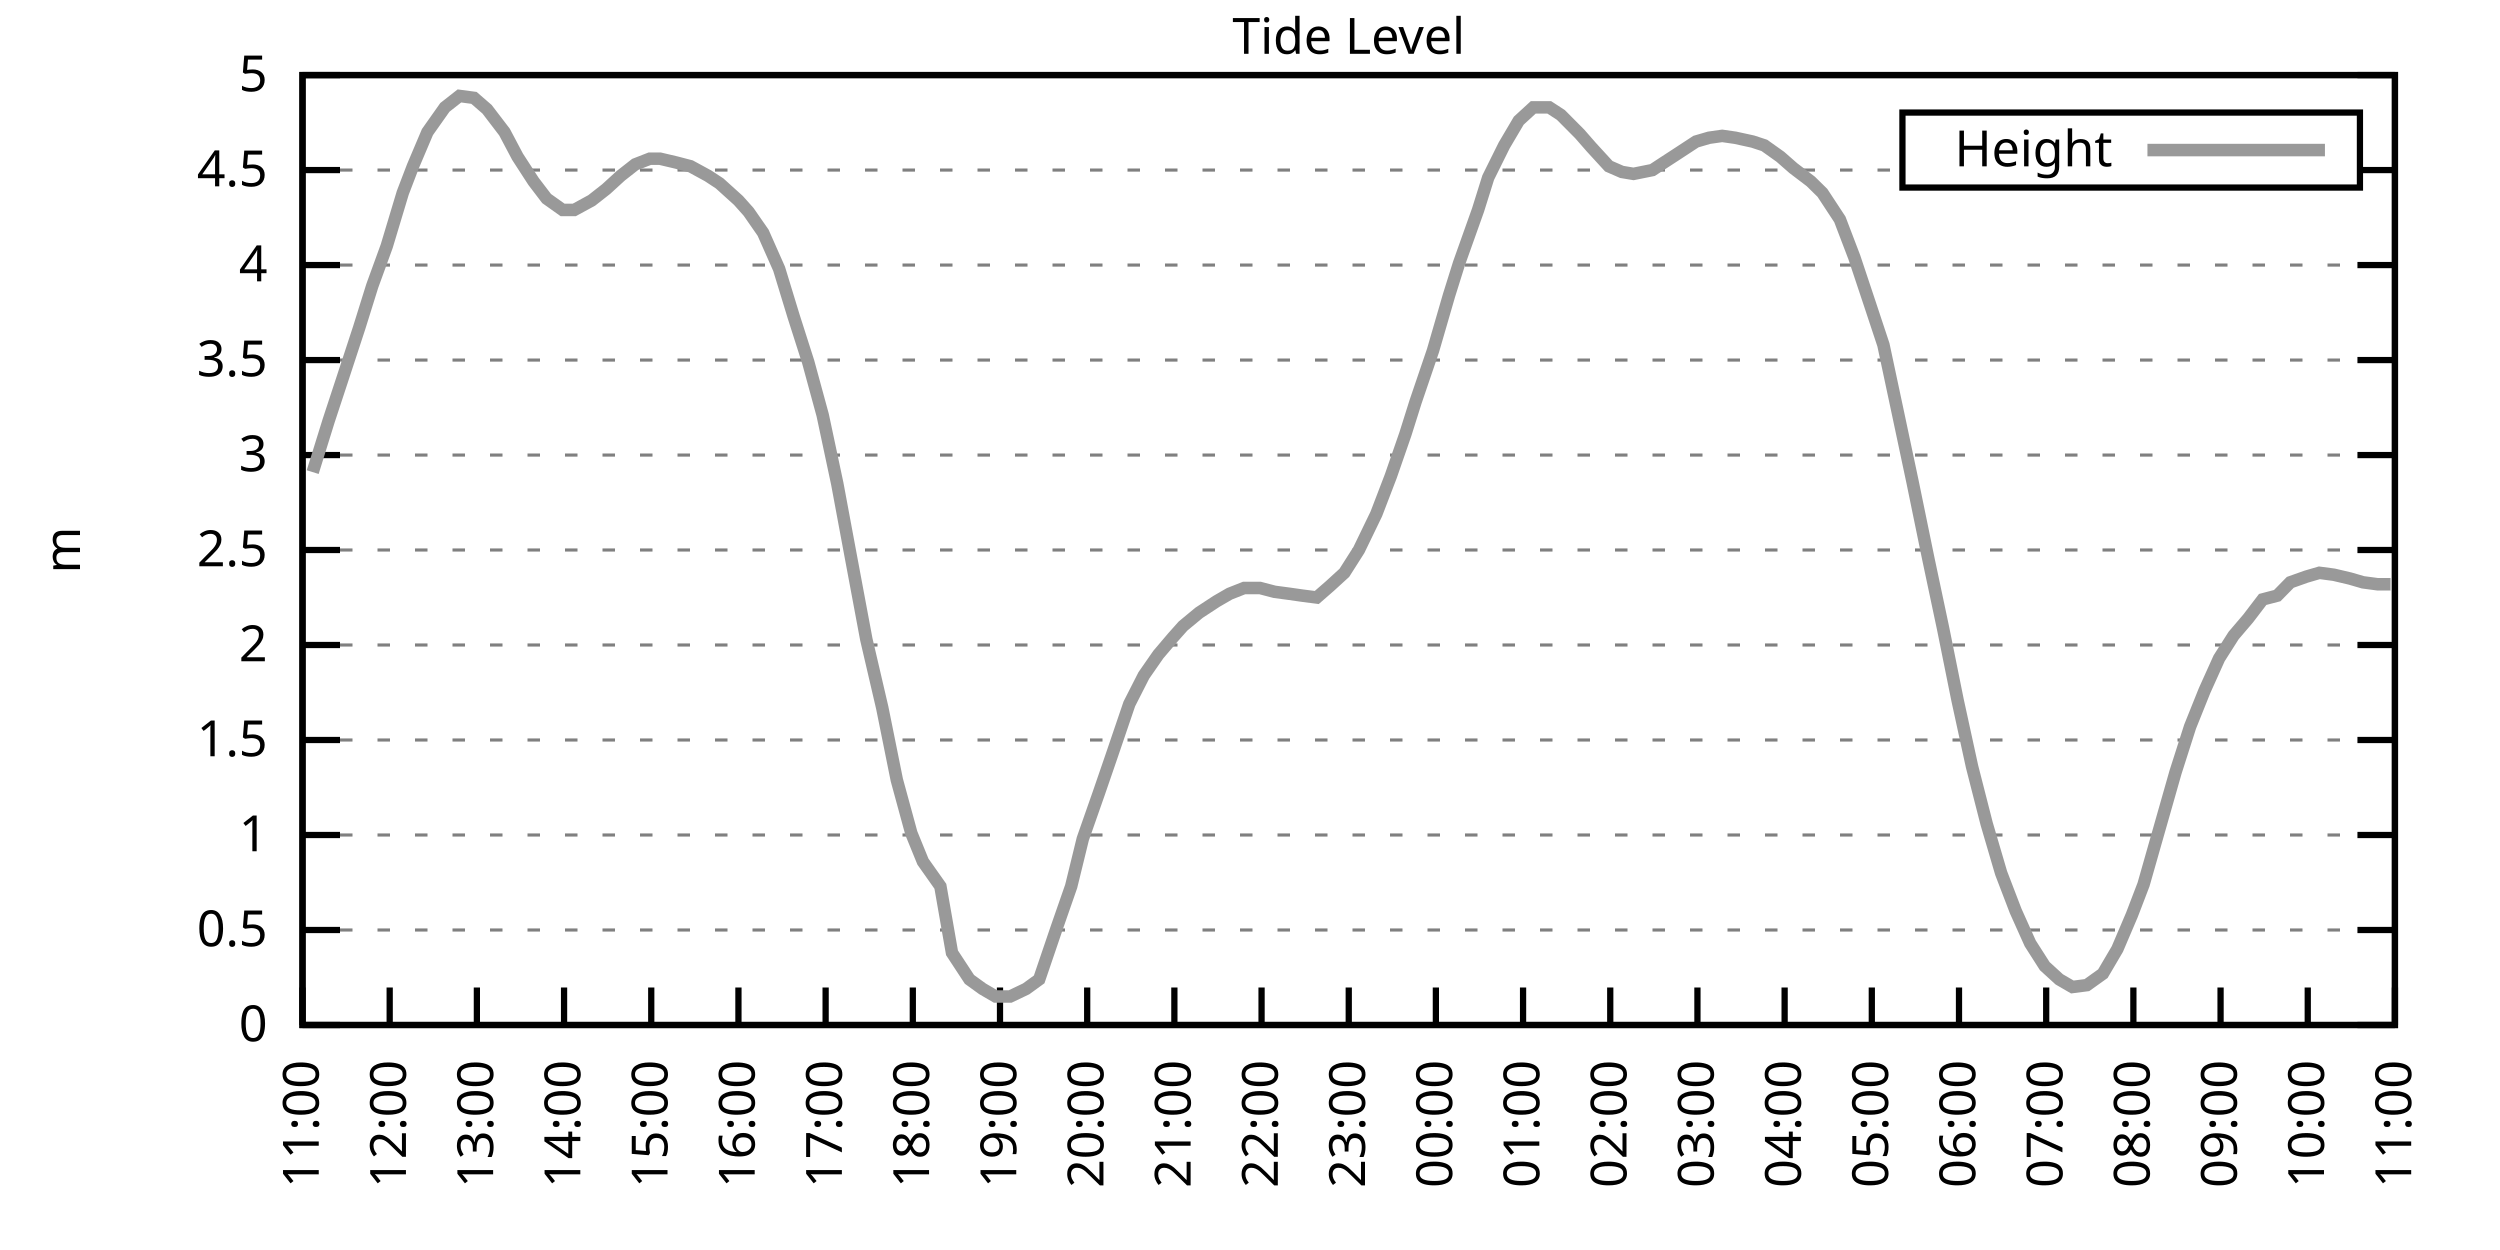
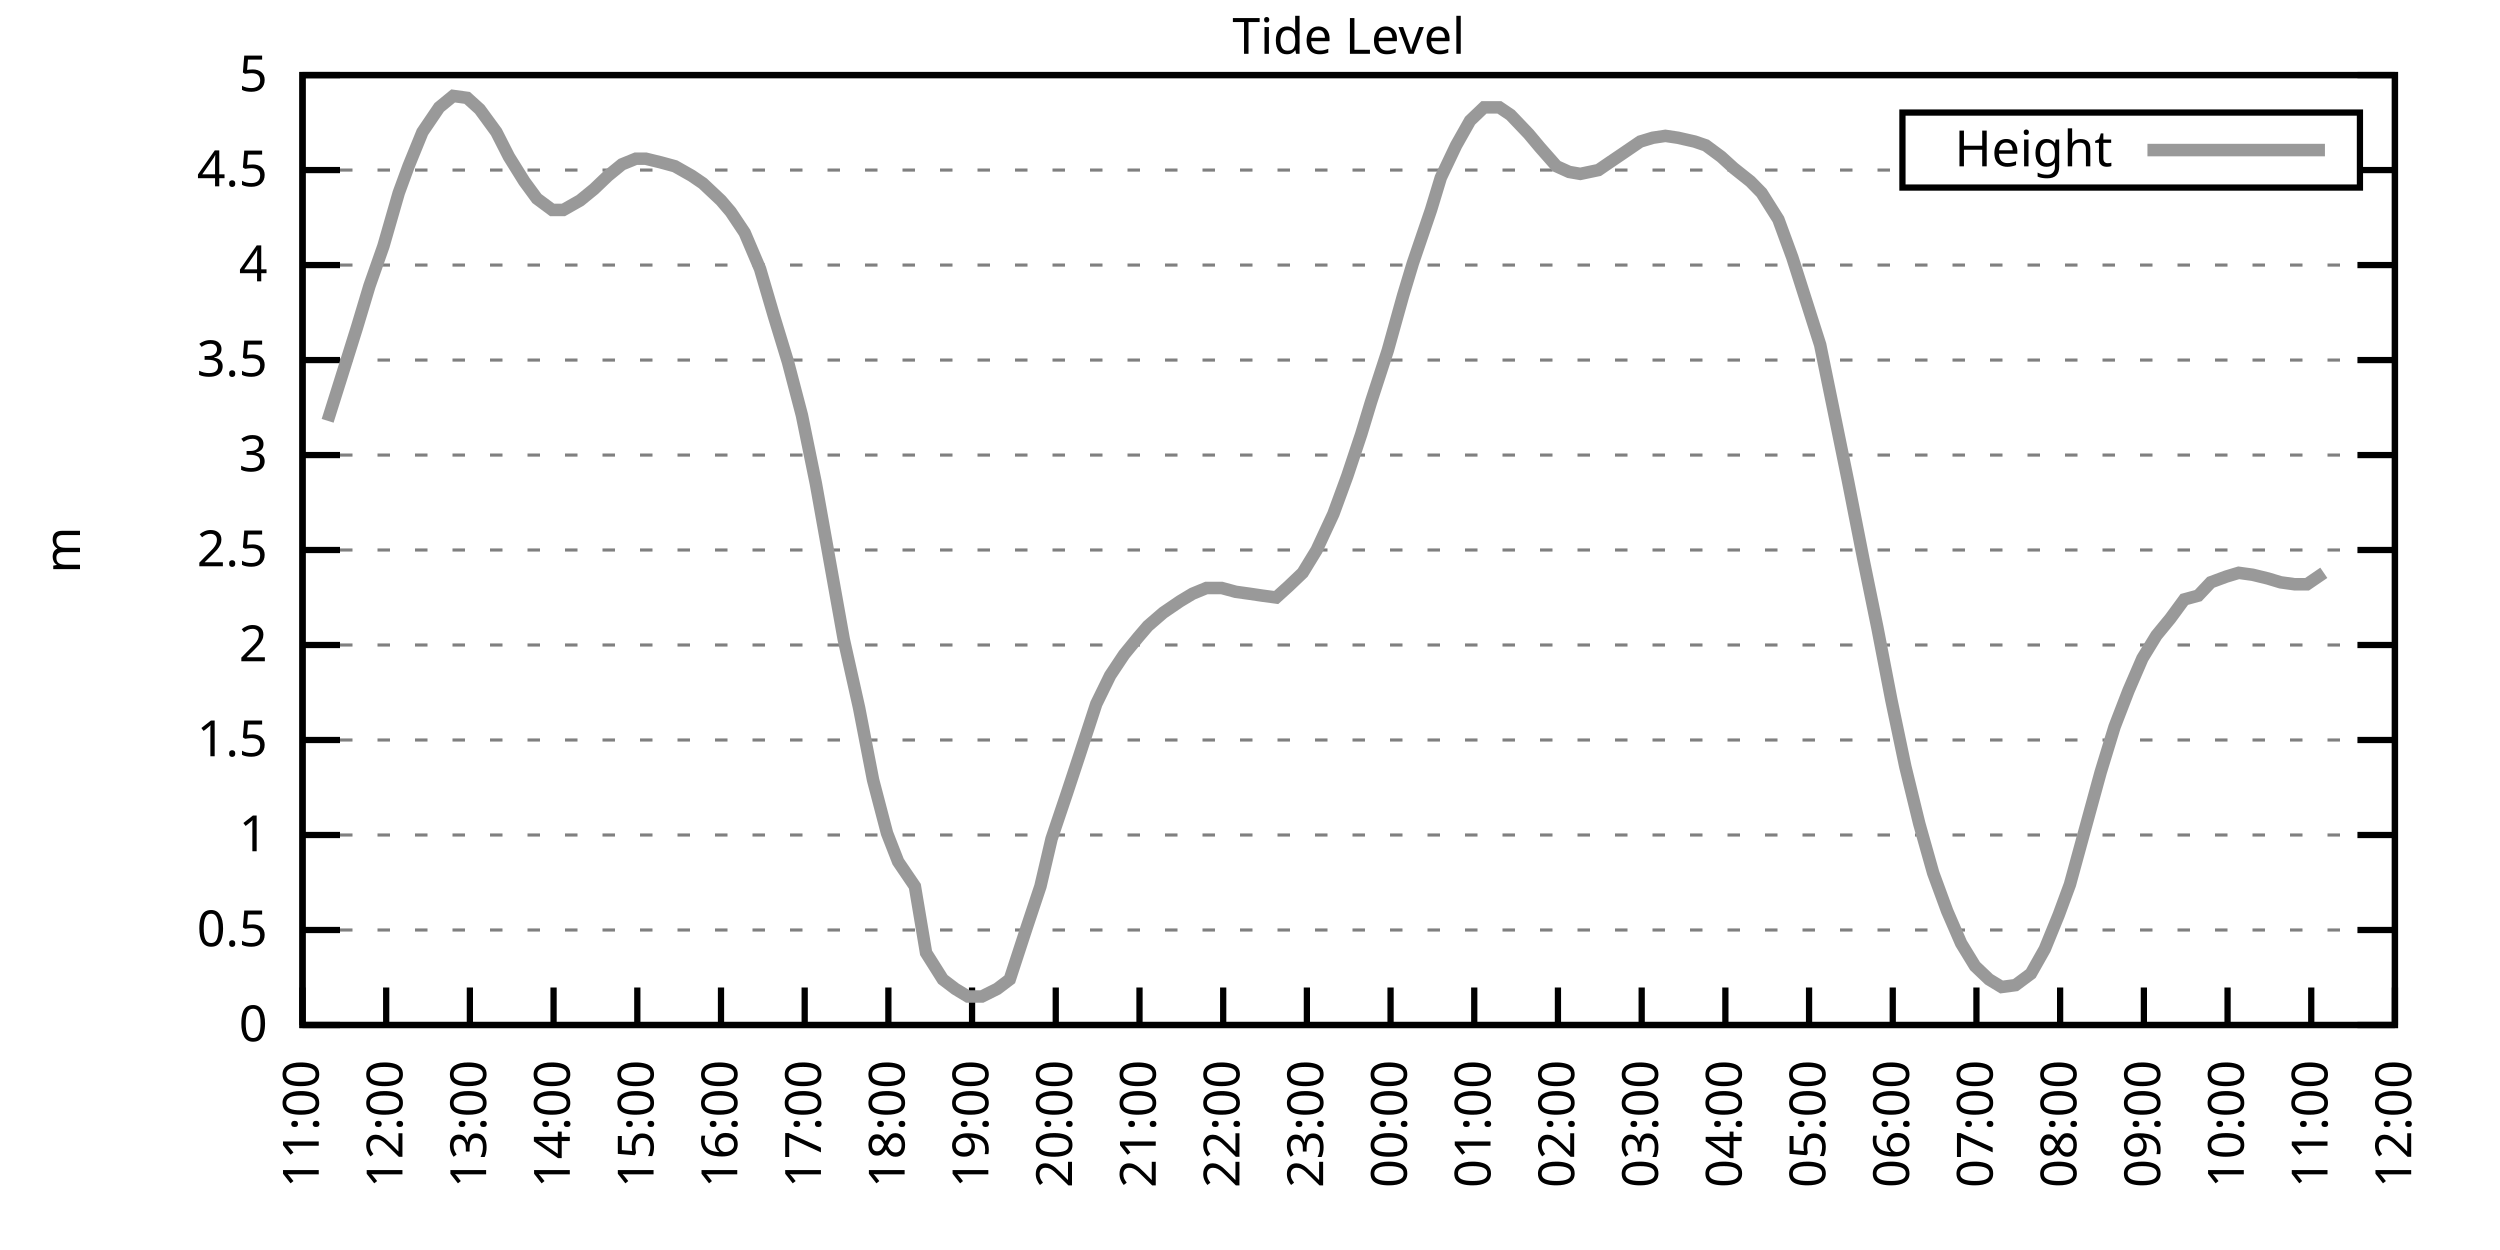
<svg xmlns="http://www.w3.org/2000/svg" xmlns:xlink="http://www.w3.org/1999/xlink" width="400" height="200" viewBox="0 0 400 200">
  <g id="gnuplot_canvas">
    <rect x="0" y="0" width="400" height="200" fill="none" />
    <defs>
      <circle id="gpDot" r="0.5" stroke-width="0.5" stroke="currentColor" />
      <path id="gpPt0" stroke-width="0.333" stroke="currentColor" d="M-1,0 h2 M0,-1 v2" />
      <path id="gpPt1" stroke-width="0.333" stroke="currentColor" d="M-1,-1 L1,1 M1,-1 L-1,1" />
      <path id="gpPt2" stroke-width="0.333" stroke="currentColor" d="M-1,0 L1,0 M0,-1 L0,1 M-1,-1 L1,1 M-1,1 L1,-1" />
      <rect id="gpPt3" stroke-width="0.333" stroke="currentColor" x="-1" y="-1" width="2" height="2" />
      <rect id="gpPt4" stroke-width="0.333" stroke="currentColor" fill="currentColor" x="-1" y="-1" width="2" height="2" />
      <circle id="gpPt5" stroke-width="0.333" stroke="currentColor" cx="0" cy="0" r="1" />
      <use xlink:href="#gpPt5" id="gpPt6" fill="currentColor" stroke="none" />
      <path id="gpPt7" stroke-width="0.333" stroke="currentColor" d="M0,-1.33 L-1.33,0.67 L1.33,0.67 z" />
      <use xlink:href="#gpPt7" id="gpPt8" fill="currentColor" stroke="none" />
      <use xlink:href="#gpPt7" id="gpPt9" stroke="currentColor" transform="rotate(180)" />
      <use xlink:href="#gpPt9" id="gpPt10" fill="currentColor" stroke="none" />
      <use xlink:href="#gpPt3" id="gpPt11" stroke="currentColor" transform="rotate(45)" />
      <use xlink:href="#gpPt11" id="gpPt12" fill="currentColor" stroke="none" />
      <path id="gpPt13" stroke-width="0.333" stroke="currentColor" d="M0,1.330 L1.265,0.411 L0.782,-1.067 L-0.782,-1.076 L-1.265,0.411 z" />
      <use xlink:href="#gpPt13" id="gpPt14" fill="currentColor" stroke="none" />
      <filter id="textbox" filterUnits="objectBoundingBox" x="0" y="0" height="1" width="1">
        <feFlood flood-color="white" flood-opacity="1" result="bgnd" />
        <feComposite in="SourceGraphic" in2="bgnd" operator="atop" />
      </filter>
      <filter id="greybox" filterUnits="objectBoundingBox" x="0" y="0" height="1" width="1">
        <feFlood flood-color="lightgrey" flood-opacity="1" result="grey" />
        <feComposite in="SourceGraphic" in2="grey" operator="atop" />
      </filter>
    </defs>
    <g fill="none" color="white" stroke="currentColor" stroke-width="1.00" stroke-linecap="butt" stroke-linejoin="miter">
</g>
    <g fill="none" color="black" stroke="currentColor" stroke-width="1.00" stroke-linecap="butt" stroke-linejoin="miter">
      <g stroke="none" shape-rendering="crispEdges">
        <polygon fill="rgb(255, 255, 255)" points="48.40,164.00 383.18,164.00 383.18,12.02 48.40,12.02 " />
      </g>
    </g>
    <g fill="none" color="black" stroke="currentColor" stroke-width="1.00" stroke-linecap="butt" stroke-linejoin="miter">
</g>
    <g fill="none" color="black" stroke="black" stroke-width="0.50" stroke-linecap="butt" stroke-linejoin="miter">
</g>
    <g fill="none" color="gray" stroke="currentColor" stroke-width="0.50" stroke-linecap="butt" stroke-linejoin="miter">
      <path stroke="gray" stroke-dasharray="2,4" class="gridline" d="M48.40,164.00 L383.19,164.00  " />
    </g>
    <g fill="none" color="gray" stroke="gray" stroke-width="1.00" stroke-linecap="butt" stroke-linejoin="miter">
</g>
    <g fill="none" color="black" stroke="currentColor" stroke-width="1.00" stroke-linecap="butt" stroke-linejoin="miter">
      <path stroke="black" d="M48.40,164.00 L54.40,164.00 M383.19,164.00 L377.19,164.00  " />
      <g transform="translate(42.80,166.60)" stroke="none" fill="black" font-family="Sans" font-size="8.00" text-anchor="end">
        <text>
          <tspan font-family="Sans"> 0</tspan>
        </text>
      </g>
    </g>
    <g fill="none" color="black" stroke="currentColor" stroke-width="1.00" stroke-linecap="butt" stroke-linejoin="miter">
</g>
    <g fill="none" color="black" stroke="black" stroke-width="0.50" stroke-linecap="butt" stroke-linejoin="miter">
</g>
    <g fill="none" color="gray" stroke="currentColor" stroke-width="0.50" stroke-linecap="butt" stroke-linejoin="miter">
      <path stroke="gray" stroke-dasharray="2,4" class="gridline" d="M48.40,148.80 L383.19,148.80  " />
    </g>
    <g fill="none" color="gray" stroke="gray" stroke-width="1.00" stroke-linecap="butt" stroke-linejoin="miter">
</g>
    <g fill="none" color="black" stroke="currentColor" stroke-width="1.00" stroke-linecap="butt" stroke-linejoin="miter">
      <path stroke="black" d="M48.40,148.80 L54.40,148.80 M383.19,148.80 L377.19,148.80  " />
      <g transform="translate(42.80,151.40)" stroke="none" fill="black" font-family="Sans" font-size="8.00" text-anchor="end">
        <text>
          <tspan font-family="Sans"> 0.5</tspan>
        </text>
      </g>
    </g>
    <g fill="none" color="black" stroke="currentColor" stroke-width="1.00" stroke-linecap="butt" stroke-linejoin="miter">
</g>
    <g fill="none" color="black" stroke="black" stroke-width="0.50" stroke-linecap="butt" stroke-linejoin="miter">
</g>
    <g fill="none" color="gray" stroke="currentColor" stroke-width="0.50" stroke-linecap="butt" stroke-linejoin="miter">
      <path stroke="gray" stroke-dasharray="2,4" class="gridline" d="M48.40,133.60 L383.19,133.60  " />
    </g>
    <g fill="none" color="gray" stroke="gray" stroke-width="1.00" stroke-linecap="butt" stroke-linejoin="miter">
</g>
    <g fill="none" color="black" stroke="currentColor" stroke-width="1.00" stroke-linecap="butt" stroke-linejoin="miter">
      <path stroke="black" d="M48.40,133.60 L54.40,133.60 M383.19,133.60 L377.19,133.60  " />
      <g transform="translate(42.80,136.20)" stroke="none" fill="black" font-family="Sans" font-size="8.00" text-anchor="end">
        <text>
          <tspan font-family="Sans"> 1</tspan>
        </text>
      </g>
    </g>
    <g fill="none" color="black" stroke="currentColor" stroke-width="1.00" stroke-linecap="butt" stroke-linejoin="miter">
</g>
    <g fill="none" color="black" stroke="black" stroke-width="0.50" stroke-linecap="butt" stroke-linejoin="miter">
</g>
    <g fill="none" color="gray" stroke="currentColor" stroke-width="0.50" stroke-linecap="butt" stroke-linejoin="miter">
      <path stroke="gray" stroke-dasharray="2,4" class="gridline" d="M48.40,118.40 L383.19,118.40  " />
    </g>
    <g fill="none" color="gray" stroke="gray" stroke-width="1.00" stroke-linecap="butt" stroke-linejoin="miter">
</g>
    <g fill="none" color="black" stroke="currentColor" stroke-width="1.00" stroke-linecap="butt" stroke-linejoin="miter">
      <path stroke="black" d="M48.40,118.40 L54.40,118.40 M383.19,118.40 L377.19,118.40  " />
      <g transform="translate(42.80,121.00)" stroke="none" fill="black" font-family="Sans" font-size="8.00" text-anchor="end">
        <text>
          <tspan font-family="Sans"> 1.5</tspan>
        </text>
      </g>
    </g>
    <g fill="none" color="black" stroke="currentColor" stroke-width="1.00" stroke-linecap="butt" stroke-linejoin="miter">
</g>
    <g fill="none" color="black" stroke="black" stroke-width="0.50" stroke-linecap="butt" stroke-linejoin="miter">
</g>
    <g fill="none" color="gray" stroke="currentColor" stroke-width="0.50" stroke-linecap="butt" stroke-linejoin="miter">
      <path stroke="gray" stroke-dasharray="2,4" class="gridline" d="M48.40,103.20 L383.19,103.20  " />
    </g>
    <g fill="none" color="gray" stroke="gray" stroke-width="1.00" stroke-linecap="butt" stroke-linejoin="miter">
</g>
    <g fill="none" color="black" stroke="currentColor" stroke-width="1.00" stroke-linecap="butt" stroke-linejoin="miter">
      <path stroke="black" d="M48.40,103.20 L54.40,103.20 M383.19,103.20 L377.19,103.20  " />
      <g transform="translate(42.80,105.80)" stroke="none" fill="black" font-family="Sans" font-size="8.00" text-anchor="end">
        <text>
          <tspan font-family="Sans"> 2</tspan>
        </text>
      </g>
    </g>
    <g fill="none" color="black" stroke="currentColor" stroke-width="1.00" stroke-linecap="butt" stroke-linejoin="miter">
</g>
    <g fill="none" color="black" stroke="black" stroke-width="0.50" stroke-linecap="butt" stroke-linejoin="miter">
</g>
    <g fill="none" color="gray" stroke="currentColor" stroke-width="0.50" stroke-linecap="butt" stroke-linejoin="miter">
      <path stroke="gray" stroke-dasharray="2,4" class="gridline" d="M48.40,88.00 L383.19,88.00  " />
    </g>
    <g fill="none" color="gray" stroke="gray" stroke-width="1.00" stroke-linecap="butt" stroke-linejoin="miter">
</g>
    <g fill="none" color="black" stroke="currentColor" stroke-width="1.00" stroke-linecap="butt" stroke-linejoin="miter">
      <path stroke="black" d="M48.40,88.00 L54.40,88.00 M383.19,88.00 L377.19,88.00  " />
      <g transform="translate(42.80,90.60)" stroke="none" fill="black" font-family="Sans" font-size="8.00" text-anchor="end">
        <text>
          <tspan font-family="Sans"> 2.5</tspan>
        </text>
      </g>
    </g>
    <g fill="none" color="black" stroke="currentColor" stroke-width="1.00" stroke-linecap="butt" stroke-linejoin="miter">
</g>
    <g fill="none" color="black" stroke="black" stroke-width="0.50" stroke-linecap="butt" stroke-linejoin="miter">
</g>
    <g fill="none" color="gray" stroke="currentColor" stroke-width="0.50" stroke-linecap="butt" stroke-linejoin="miter">
      <path stroke="gray" stroke-dasharray="2,4" class="gridline" d="M48.40,72.81 L383.19,72.81  " />
    </g>
    <g fill="none" color="gray" stroke="gray" stroke-width="1.00" stroke-linecap="butt" stroke-linejoin="miter">
</g>
    <g fill="none" color="black" stroke="currentColor" stroke-width="1.00" stroke-linecap="butt" stroke-linejoin="miter">
      <path stroke="black" d="M48.40,72.81 L54.40,72.81 M383.19,72.81 L377.19,72.81  " />
      <g transform="translate(42.80,75.41)" stroke="none" fill="black" font-family="Sans" font-size="8.00" text-anchor="end">
        <text>
          <tspan font-family="Sans"> 3</tspan>
        </text>
      </g>
    </g>
    <g fill="none" color="black" stroke="currentColor" stroke-width="1.00" stroke-linecap="butt" stroke-linejoin="miter">
</g>
    <g fill="none" color="black" stroke="black" stroke-width="0.50" stroke-linecap="butt" stroke-linejoin="miter">
</g>
    <g fill="none" color="gray" stroke="currentColor" stroke-width="0.50" stroke-linecap="butt" stroke-linejoin="miter">
      <path stroke="gray" stroke-dasharray="2,4" class="gridline" d="M48.40,57.61 L383.19,57.61  " />
    </g>
    <g fill="none" color="gray" stroke="gray" stroke-width="1.00" stroke-linecap="butt" stroke-linejoin="miter">
</g>
    <g fill="none" color="black" stroke="currentColor" stroke-width="1.00" stroke-linecap="butt" stroke-linejoin="miter">
      <path stroke="black" d="M48.40,57.61 L54.40,57.61 M383.19,57.61 L377.19,57.61  " />
      <g transform="translate(42.80,60.21)" stroke="none" fill="black" font-family="Sans" font-size="8.00" text-anchor="end">
        <text>
          <tspan font-family="Sans"> 3.5</tspan>
        </text>
      </g>
    </g>
    <g fill="none" color="black" stroke="currentColor" stroke-width="1.00" stroke-linecap="butt" stroke-linejoin="miter">
</g>
    <g fill="none" color="black" stroke="black" stroke-width="0.50" stroke-linecap="butt" stroke-linejoin="miter">
</g>
    <g fill="none" color="gray" stroke="currentColor" stroke-width="0.50" stroke-linecap="butt" stroke-linejoin="miter">
      <path stroke="gray" stroke-dasharray="2,4" class="gridline" d="M48.40,42.41 L383.19,42.41  " />
    </g>
    <g fill="none" color="gray" stroke="gray" stroke-width="1.00" stroke-linecap="butt" stroke-linejoin="miter">
</g>
    <g fill="none" color="black" stroke="currentColor" stroke-width="1.00" stroke-linecap="butt" stroke-linejoin="miter">
      <path stroke="black" d="M48.40,42.41 L54.40,42.41 M383.19,42.41 L377.19,42.41  " />
      <g transform="translate(42.80,45.01)" stroke="none" fill="black" font-family="Sans" font-size="8.00" text-anchor="end">
        <text>
          <tspan font-family="Sans"> 4</tspan>
        </text>
      </g>
    </g>
    <g fill="none" color="black" stroke="currentColor" stroke-width="1.00" stroke-linecap="butt" stroke-linejoin="miter">
</g>
    <g fill="none" color="black" stroke="black" stroke-width="0.50" stroke-linecap="butt" stroke-linejoin="miter">
</g>
    <g fill="none" color="gray" stroke="currentColor" stroke-width="0.50" stroke-linecap="butt" stroke-linejoin="miter">
      <path stroke="gray" stroke-dasharray="2,4" class="gridline" d="M48.40,27.21 L304.39,27.21 M377.59,27.21 L383.19,27.21  " />
    </g>
    <g fill="none" color="gray" stroke="gray" stroke-width="1.00" stroke-linecap="butt" stroke-linejoin="miter">
</g>
    <g fill="none" color="black" stroke="currentColor" stroke-width="1.00" stroke-linecap="butt" stroke-linejoin="miter">
      <path stroke="black" d="M48.40,27.21 L54.40,27.21 M383.19,27.21 L377.19,27.21  " />
      <g transform="translate(42.80,29.81)" stroke="none" fill="black" font-family="Sans" font-size="8.00" text-anchor="end">
        <text>
          <tspan font-family="Sans"> 4.5</tspan>
        </text>
      </g>
    </g>
    <g fill="none" color="black" stroke="currentColor" stroke-width="1.00" stroke-linecap="butt" stroke-linejoin="miter">
</g>
    <g fill="none" color="black" stroke="black" stroke-width="0.50" stroke-linecap="butt" stroke-linejoin="miter">
</g>
    <g fill="none" color="gray" stroke="currentColor" stroke-width="0.50" stroke-linecap="butt" stroke-linejoin="miter">
      <path stroke="gray" stroke-dasharray="2,4" class="gridline" d="M48.40,12.01 L383.19,12.01  " />
    </g>
    <g fill="none" color="gray" stroke="gray" stroke-width="1.00" stroke-linecap="butt" stroke-linejoin="miter">
</g>
    <g fill="none" color="black" stroke="currentColor" stroke-width="1.00" stroke-linecap="butt" stroke-linejoin="miter">
      <path stroke="black" d="M48.40,12.01 L54.40,12.01 M383.19,12.01 L377.19,12.01  " />
      <g transform="translate(42.80,14.61)" stroke="none" fill="black" font-family="Sans" font-size="8.00" text-anchor="end">
        <text>
          <tspan font-family="Sans"> 5</tspan>
        </text>
      </g>
    </g>
    <g fill="none" color="black" stroke="currentColor" stroke-width="1.00" stroke-linecap="butt" stroke-linejoin="miter">
      <path stroke="black" d="M48.40,164.00 L48.40,158.00  " />
      <g transform="translate(51.00,169.60) rotate(270.00)" stroke="none" fill="black" font-family="Sans" font-size="8.00" text-anchor="end">
        <text>
          <tspan font-family="Sans">11:00</tspan>
        </text>
      </g>
    </g>
    <g fill="none" color="black" stroke="currentColor" stroke-width="1.00" stroke-linecap="butt" stroke-linejoin="miter">
-       <path stroke="black" d="M62.35,164.00 L62.35,158.00  " />
-       <g transform="translate(64.95,169.60) rotate(270.00)" stroke="none" fill="black" font-family="Sans" font-size="8.00" text-anchor="end">
+       <path stroke="black" d="M61.79,164.00 L61.79,158.00  " />
+       <g transform="translate(64.39,169.60) rotate(270.00)" stroke="none" fill="black" font-family="Sans" font-size="8.00" text-anchor="end">
        <text>
          <tspan font-family="Sans">12:00</tspan>
        </text>
      </g>
    </g>
    <g fill="none" color="black" stroke="currentColor" stroke-width="1.00" stroke-linecap="butt" stroke-linejoin="miter">
-       <path stroke="black" d="M76.30,164.00 L76.30,158.00  " />
-       <g transform="translate(78.90,169.60) rotate(270.00)" stroke="none" fill="black" font-family="Sans" font-size="8.00" text-anchor="end">
+       <path stroke="black" d="M75.18,164.00 L75.18,158.00  " />
+       <g transform="translate(77.78,169.60) rotate(270.00)" stroke="none" fill="black" font-family="Sans" font-size="8.00" text-anchor="end">
        <text>
          <tspan font-family="Sans">13:00</tspan>
        </text>
      </g>
    </g>
    <g fill="none" color="black" stroke="currentColor" stroke-width="1.00" stroke-linecap="butt" stroke-linejoin="miter">
-       <path stroke="black" d="M90.25,164.00 L90.25,158.00  " />
-       <g transform="translate(92.85,169.60) rotate(270.00)" stroke="none" fill="black" font-family="Sans" font-size="8.00" text-anchor="end">
+       <path stroke="black" d="M88.57,164.00 L88.57,158.00  " />
+       <g transform="translate(91.17,169.60) rotate(270.00)" stroke="none" fill="black" font-family="Sans" font-size="8.00" text-anchor="end">
        <text>
          <tspan font-family="Sans">14:00</tspan>
        </text>
      </g>
    </g>
    <g fill="none" color="black" stroke="currentColor" stroke-width="1.00" stroke-linecap="butt" stroke-linejoin="miter">
-       <path stroke="black" d="M104.20,164.00 L104.20,158.00  " />
-       <g transform="translate(106.80,169.60) rotate(270.00)" stroke="none" fill="black" font-family="Sans" font-size="8.00" text-anchor="end">
+       <path stroke="black" d="M101.97,164.00 L101.97,158.00  " />
+       <g transform="translate(104.57,169.60) rotate(270.00)" stroke="none" fill="black" font-family="Sans" font-size="8.00" text-anchor="end">
        <text>
          <tspan font-family="Sans">15:00</tspan>
        </text>
      </g>
    </g>
    <g fill="none" color="black" stroke="currentColor" stroke-width="1.00" stroke-linecap="butt" stroke-linejoin="miter">
-       <path stroke="black" d="M118.15,164.00 L118.15,158.00  " />
-       <g transform="translate(120.75,169.60) rotate(270.00)" stroke="none" fill="black" font-family="Sans" font-size="8.00" text-anchor="end">
+       <path stroke="black" d="M115.36,164.00 L115.36,158.00  " />
+       <g transform="translate(117.96,169.60) rotate(270.00)" stroke="none" fill="black" font-family="Sans" font-size="8.00" text-anchor="end">
        <text>
          <tspan font-family="Sans">16:00</tspan>
        </text>
      </g>
    </g>
    <g fill="none" color="black" stroke="currentColor" stroke-width="1.00" stroke-linecap="butt" stroke-linejoin="miter">
-       <path stroke="black" d="M132.10,164.00 L132.10,158.00  " />
-       <g transform="translate(134.70,169.60) rotate(270.00)" stroke="none" fill="black" font-family="Sans" font-size="8.00" text-anchor="end">
+       <path stroke="black" d="M128.75,164.00 L128.75,158.00  " />
+       <g transform="translate(131.35,169.60) rotate(270.00)" stroke="none" fill="black" font-family="Sans" font-size="8.00" text-anchor="end">
        <text>
          <tspan font-family="Sans">17:00</tspan>
        </text>
      </g>
    </g>
    <g fill="none" color="black" stroke="currentColor" stroke-width="1.00" stroke-linecap="butt" stroke-linejoin="miter">
-       <path stroke="black" d="M146.05,164.00 L146.05,158.00  " />
-       <g transform="translate(148.65,169.60) rotate(270.00)" stroke="none" fill="black" font-family="Sans" font-size="8.00" text-anchor="end">
+       <path stroke="black" d="M142.14,164.00 L142.14,158.00  " />
+       <g transform="translate(144.74,169.60) rotate(270.00)" stroke="none" fill="black" font-family="Sans" font-size="8.00" text-anchor="end">
        <text>
          <tspan font-family="Sans">18:00</tspan>
        </text>
      </g>
    </g>
    <g fill="none" color="black" stroke="currentColor" stroke-width="1.00" stroke-linecap="butt" stroke-linejoin="miter">
-       <path stroke="black" d="M160.00,164.00 L160.00,158.00  " />
-       <g transform="translate(162.60,169.60) rotate(270.00)" stroke="none" fill="black" font-family="Sans" font-size="8.00" text-anchor="end">
+       <path stroke="black" d="M155.53,164.00 L155.53,158.00  " />
+       <g transform="translate(158.13,169.60) rotate(270.00)" stroke="none" fill="black" font-family="Sans" font-size="8.00" text-anchor="end">
        <text>
          <tspan font-family="Sans">19:00</tspan>
        </text>
      </g>
    </g>
    <g fill="none" color="black" stroke="currentColor" stroke-width="1.00" stroke-linecap="butt" stroke-linejoin="miter">
-       <path stroke="black" d="M173.95,164.00 L173.95,158.00  " />
-       <g transform="translate(176.55,169.60) rotate(270.00)" stroke="none" fill="black" font-family="Sans" font-size="8.00" text-anchor="end">
+       <path stroke="black" d="M168.92,164.00 L168.92,158.00  " />
+       <g transform="translate(171.52,169.60) rotate(270.00)" stroke="none" fill="black" font-family="Sans" font-size="8.00" text-anchor="end">
        <text>
          <tspan font-family="Sans">20:00</tspan>
        </text>
      </g>
    </g>
    <g fill="none" color="black" stroke="currentColor" stroke-width="1.00" stroke-linecap="butt" stroke-linejoin="miter">
-       <path stroke="black" d="M187.90,164.00 L187.90,158.00  " />
-       <g transform="translate(190.50,169.60) rotate(270.00)" stroke="none" fill="black" font-family="Sans" font-size="8.00" text-anchor="end">
+       <path stroke="black" d="M182.32,164.00 L182.32,158.00  " />
+       <g transform="translate(184.92,169.60) rotate(270.00)" stroke="none" fill="black" font-family="Sans" font-size="8.00" text-anchor="end">
        <text>
          <tspan font-family="Sans">21:00</tspan>
        </text>
      </g>
    </g>
    <g fill="none" color="black" stroke="currentColor" stroke-width="1.00" stroke-linecap="butt" stroke-linejoin="miter">
-       <path stroke="black" d="M201.85,164.00 L201.85,158.00  " />
-       <g transform="translate(204.45,169.60) rotate(270.00)" stroke="none" fill="black" font-family="Sans" font-size="8.00" text-anchor="end">
+       <path stroke="black" d="M195.71,164.00 L195.71,158.00  " />
+       <g transform="translate(198.31,169.60) rotate(270.00)" stroke="none" fill="black" font-family="Sans" font-size="8.00" text-anchor="end">
        <text>
          <tspan font-family="Sans">22:00</tspan>
        </text>
      </g>
    </g>
    <g fill="none" color="black" stroke="currentColor" stroke-width="1.00" stroke-linecap="butt" stroke-linejoin="miter">
-       <path stroke="black" d="M215.80,164.00 L215.80,158.00  " />
-       <g transform="translate(218.40,169.60) rotate(270.00)" stroke="none" fill="black" font-family="Sans" font-size="8.00" text-anchor="end">
+       <path stroke="black" d="M209.10,164.00 L209.10,158.00  " />
+       <g transform="translate(211.70,169.60) rotate(270.00)" stroke="none" fill="black" font-family="Sans" font-size="8.00" text-anchor="end">
        <text>
          <tspan font-family="Sans">23:00</tspan>
        </text>
      </g>
    </g>
    <g fill="none" color="black" stroke="currentColor" stroke-width="1.00" stroke-linecap="butt" stroke-linejoin="miter">
-       <path stroke="black" d="M229.74,164.00 L229.74,158.00  " />
-       <g transform="translate(232.34,169.60) rotate(270.00)" stroke="none" fill="black" font-family="Sans" font-size="8.00" text-anchor="end">
+       <path stroke="black" d="M222.49,164.00 L222.49,158.00  " />
+       <g transform="translate(225.09,169.60) rotate(270.00)" stroke="none" fill="black" font-family="Sans" font-size="8.00" text-anchor="end">
        <text>
          <tspan font-family="Sans">00:00</tspan>
        </text>
      </g>
    </g>
    <g fill="none" color="black" stroke="currentColor" stroke-width="1.00" stroke-linecap="butt" stroke-linejoin="miter">
-       <path stroke="black" d="M243.69,164.00 L243.69,158.00  " />
-       <g transform="translate(246.29,169.60) rotate(270.00)" stroke="none" fill="black" font-family="Sans" font-size="8.00" text-anchor="end">
+       <path stroke="black" d="M235.88,164.00 L235.88,158.00  " />
+       <g transform="translate(238.48,169.60) rotate(270.00)" stroke="none" fill="black" font-family="Sans" font-size="8.00" text-anchor="end">
        <text>
          <tspan font-family="Sans">01:00</tspan>
        </text>
      </g>
    </g>
    <g fill="none" color="black" stroke="currentColor" stroke-width="1.00" stroke-linecap="butt" stroke-linejoin="miter">
-       <path stroke="black" d="M257.64,164.00 L257.64,158.00  " />
-       <g transform="translate(260.24,169.60) rotate(270.00)" stroke="none" fill="black" font-family="Sans" font-size="8.00" text-anchor="end">
+       <path stroke="black" d="M249.27,164.00 L249.27,158.00  " />
+       <g transform="translate(251.87,169.60) rotate(270.00)" stroke="none" fill="black" font-family="Sans" font-size="8.00" text-anchor="end">
        <text>
          <tspan font-family="Sans">02:00</tspan>
        </text>
      </g>
    </g>
    <g fill="none" color="black" stroke="currentColor" stroke-width="1.00" stroke-linecap="butt" stroke-linejoin="miter">
-       <path stroke="black" d="M271.59,164.00 L271.59,158.00  " />
-       <g transform="translate(274.19,169.60) rotate(270.00)" stroke="none" fill="black" font-family="Sans" font-size="8.00" text-anchor="end">
+       <path stroke="black" d="M262.67,164.00 L262.67,158.00  " />
+       <g transform="translate(265.27,169.60) rotate(270.00)" stroke="none" fill="black" font-family="Sans" font-size="8.00" text-anchor="end">
        <text>
          <tspan font-family="Sans">03:00</tspan>
        </text>
      </g>
    </g>
    <g fill="none" color="black" stroke="currentColor" stroke-width="1.00" stroke-linecap="butt" stroke-linejoin="miter">
-       <path stroke="black" d="M285.54,164.00 L285.54,158.00  " />
-       <g transform="translate(288.14,169.60) rotate(270.00)" stroke="none" fill="black" font-family="Sans" font-size="8.00" text-anchor="end">
+       <path stroke="black" d="M276.06,164.00 L276.06,158.00  " />
+       <g transform="translate(278.66,169.60) rotate(270.00)" stroke="none" fill="black" font-family="Sans" font-size="8.00" text-anchor="end">
        <text>
          <tspan font-family="Sans">04:00</tspan>
        </text>
      </g>
    </g>
    <g fill="none" color="black" stroke="currentColor" stroke-width="1.00" stroke-linecap="butt" stroke-linejoin="miter">
-       <path stroke="black" d="M299.49,164.00 L299.49,158.00  " />
-       <g transform="translate(302.09,169.60) rotate(270.00)" stroke="none" fill="black" font-family="Sans" font-size="8.00" text-anchor="end">
+       <path stroke="black" d="M289.45,164.00 L289.45,158.00  " />
+       <g transform="translate(292.05,169.60) rotate(270.00)" stroke="none" fill="black" font-family="Sans" font-size="8.00" text-anchor="end">
        <text>
          <tspan font-family="Sans">05:00</tspan>
        </text>
      </g>
    </g>
    <g fill="none" color="black" stroke="currentColor" stroke-width="1.00" stroke-linecap="butt" stroke-linejoin="miter">
-       <path stroke="black" d="M313.44,164.00 L313.44,158.00  " />
-       <g transform="translate(316.04,169.60) rotate(270.00)" stroke="none" fill="black" font-family="Sans" font-size="8.00" text-anchor="end">
+       <path stroke="black" d="M302.84,164.00 L302.84,158.00  " />
+       <g transform="translate(305.44,169.60) rotate(270.00)" stroke="none" fill="black" font-family="Sans" font-size="8.00" text-anchor="end">
        <text>
          <tspan font-family="Sans">06:00</tspan>
        </text>
      </g>
    </g>
    <g fill="none" color="black" stroke="currentColor" stroke-width="1.00" stroke-linecap="butt" stroke-linejoin="miter">
-       <path stroke="black" d="M327.39,164.00 L327.39,158.00  " />
-       <g transform="translate(329.99,169.60) rotate(270.00)" stroke="none" fill="black" font-family="Sans" font-size="8.00" text-anchor="end">
+       <path stroke="black" d="M316.23,164.00 L316.23,158.00  " />
+       <g transform="translate(318.83,169.60) rotate(270.00)" stroke="none" fill="black" font-family="Sans" font-size="8.00" text-anchor="end">
        <text>
          <tspan font-family="Sans">07:00</tspan>
        </text>
      </g>
    </g>
    <g fill="none" color="black" stroke="currentColor" stroke-width="1.00" stroke-linecap="butt" stroke-linejoin="miter">
-       <path stroke="black" d="M341.34,164.00 L341.34,158.00  " />
-       <g transform="translate(343.94,169.60) rotate(270.00)" stroke="none" fill="black" font-family="Sans" font-size="8.00" text-anchor="end">
+       <path stroke="black" d="M329.62,164.00 L329.62,158.00  " />
+       <g transform="translate(332.22,169.60) rotate(270.00)" stroke="none" fill="black" font-family="Sans" font-size="8.00" text-anchor="end">
        <text>
          <tspan font-family="Sans">08:00</tspan>
        </text>
      </g>
    </g>
    <g fill="none" color="black" stroke="currentColor" stroke-width="1.00" stroke-linecap="butt" stroke-linejoin="miter">
-       <path stroke="black" d="M355.29,164.00 L355.29,158.00  " />
-       <g transform="translate(357.89,169.60) rotate(270.00)" stroke="none" fill="black" font-family="Sans" font-size="8.00" text-anchor="end">
+       <path stroke="black" d="M343.02,164.00 L343.02,158.00  " />
+       <g transform="translate(345.62,169.60) rotate(270.00)" stroke="none" fill="black" font-family="Sans" font-size="8.00" text-anchor="end">
        <text>
          <tspan font-family="Sans">09:00</tspan>
        </text>
      </g>
    </g>
    <g fill="none" color="black" stroke="currentColor" stroke-width="1.00" stroke-linecap="butt" stroke-linejoin="miter">
-       <path stroke="black" d="M369.24,164.00 L369.24,158.00  " />
-       <g transform="translate(371.84,169.60) rotate(270.00)" stroke="none" fill="black" font-family="Sans" font-size="8.00" text-anchor="end">
+       <path stroke="black" d="M356.41,164.00 L356.41,158.00  " />
+       <g transform="translate(359.01,169.60) rotate(270.00)" stroke="none" fill="black" font-family="Sans" font-size="8.00" text-anchor="end">
        <text>
          <tspan font-family="Sans">10:00</tspan>
+         </text>
+       </g>
+     </g>
+     <g fill="none" color="black" stroke="currentColor" stroke-width="1.00" stroke-linecap="butt" stroke-linejoin="miter">
+       <path stroke="black" d="M369.80,164.00 L369.80,158.00  " />
+       <g transform="translate(372.40,169.60) rotate(270.00)" stroke="none" fill="black" font-family="Sans" font-size="8.00" text-anchor="end">
+         <text>
+           <tspan font-family="Sans">11:00</tspan>
        </text>
      </g>
    </g>
    <g fill="none" color="black" stroke="currentColor" stroke-width="1.00" stroke-linecap="butt" stroke-linejoin="miter">
      <path stroke="black" d="M383.19,164.00 L383.19,158.00  " />
      <g transform="translate(385.79,169.60) rotate(270.00)" stroke="none" fill="black" font-family="Sans" font-size="8.00" text-anchor="end">
        <text>
-           <tspan font-family="Sans">11:00</tspan>
+           <tspan font-family="Sans">12:00</tspan>
        </text>
      </g>
    </g>
    <g fill="none" color="black" stroke="currentColor" stroke-width="1.00" stroke-linecap="butt" stroke-linejoin="miter">
</g>
    <g fill="none" color="black" stroke="currentColor" stroke-width="1.00" stroke-linecap="butt" stroke-linejoin="miter">
      <path stroke="black" d="M48.40,12.01 L48.40,164.00 L383.19,164.00 L383.19,12.01 L48.40,12.01 Z  " />
    </g>
    <g fill="none" color="black" stroke="currentColor" stroke-width="1.00" stroke-linecap="butt" stroke-linejoin="miter">
</g>
    <g fill="none" color="black" stroke="currentColor" stroke-width="1.00" stroke-linecap="butt" stroke-linejoin="miter">
      <path stroke="black" d="M304.39,30.01 L304.39,18.01 L377.59,18.01 L377.59,30.01 L304.39,30.01 Z  " />
    </g>
    <g id="Tide_level_plot_1">
      <g fill="none" color="white" stroke="black" stroke-width="2.00" stroke-linecap="butt" stroke-linejoin="miter">
</g>
      <g fill="none" color="black" stroke="currentColor" stroke-width="2.00" stroke-linecap="butt" stroke-linejoin="miter">
        <g transform="translate(337.99,26.61)" stroke="none" fill="black" font-family="Sans" font-size="8.00" text-anchor="end">
          <text>
            <tspan font-family="Sans">Height</tspan>
          </text>
        </g>
      </g>
      <g fill="none" color="black" stroke="currentColor" stroke-width="2.00" stroke-linecap="butt" stroke-linejoin="miter">
-         <path stroke="rgb(153, 153, 153)" d="M343.59,24.01 L371.99,24.01 M50.03,75.54 L52.58,67.33 L54.68,60.95 L57.47,52.44 L59.56,45.75 L61.88,39.37   L64.44,30.86 L66.07,26.60 L68.39,21.13 L71.18,17.18 L73.51,15.35 L75.83,15.66 L77.93,17.48 L80.72,21.13   L82.81,25.08 L85.37,29.03 L87.46,31.77 L90.02,33.59 L91.88,33.59 L94.67,32.07 L96.99,30.25 L99.32,28.12   L101.64,26.30 L103.97,25.39 L105.59,25.39 L108.15,25.99 L110.48,26.60 L113.27,28.12 L115.13,29.34 L118.15,32.07   L119.78,33.90 L122.10,37.24 L124.66,43.02 L126.98,50.62 L129.31,57.91 L131.63,66.42 L133.96,77.37 L136.28,89.83   L138.61,102.29 L141.16,113.24 L143.49,124.79 L145.81,133.30 L147.67,137.86 L150.46,141.81 L152.32,152.45 L155.11,156.70   L157.21,158.22 L159.30,159.44 L161.62,159.44 L164.18,158.22 L166.27,156.70 L169.06,148.50 L171.39,141.81 L173.25,134.21   L175.81,126.91 L177.90,120.83 L180.69,112.63 L183.01,108.07 L185.34,104.72 L187.66,101.99 L189.29,100.16 L191.85,98.04   L194.64,96.21 L196.73,95.00 L199.06,94.08 L201.61,94.08 L203.94,94.69 L206.26,95.00 L208.36,95.30 L210.68,95.60   L212.77,93.78 L215.10,91.65 L217.42,88.00 L220.21,82.23 L222.54,76.15 L224.86,69.46 L226.49,64.29 L229.28,56.09   L231.84,47.27 L233.46,42.10 L236.49,33.59 L238.11,28.42 L240.67,23.26 L243.00,19.31 L245.32,17.18 L247.88,17.18   L249.74,18.39 L252.76,21.43 L254.62,23.56 L257.41,26.60 L259.50,27.51 L261.36,27.82 L264.39,27.21 L266.25,25.99   L268.11,24.78 L271.36,22.65 L273.45,22.04 L275.55,21.74 L277.64,22.04 L280.43,22.65 L282.29,23.26 L284.85,25.08   L286.94,26.91 L289.73,29.03 L291.59,30.86 L294.38,35.11 L296.70,41.19 L299.03,48.18 L301.35,55.18 L303.68,66.12   L306.00,77.06 L308.56,89.52 L310.88,100.47 L313.21,112.02 L315.53,122.66 L317.86,131.78 L320.18,139.68 L322.51,145.76   L324.83,150.93 L327.16,154.58 L329.48,156.70 L331.58,157.92 L333.90,157.62 L336.46,155.79 L338.78,151.84 L341.11,146.37   L342.97,141.51 L348.08,123.57 L350.41,116.28 L352.73,110.50 L355.06,105.33 L357.38,101.68 L359.71,98.95 L362.03,95.91   L364.36,95.30 L366.45,93.17 L369.01,92.26 L371.10,91.65 L373.43,91.96 L375.98,92.56 L378.08,93.17 L380.40,93.48   L382.49,93.48  " />
+         <path stroke="rgb(153, 153, 153)" d="M343.59,24.01 L371.99,24.01 M52.42,67.33 L54.43,60.95 L57.10,52.44 L59.11,45.75 L61.35,39.37 L63.80,30.86   L65.36,26.60 L67.59,21.13 L70.27,17.18 L72.50,15.35 L74.74,15.66 L76.75,17.48 L79.42,21.13 L81.43,25.08   L83.89,29.03 L85.90,31.77 L88.35,33.59 L90.14,33.59 L92.82,32.07 L95.05,30.25 L97.28,28.12 L99.51,26.30   L101.74,25.39 L103.31,25.39 L105.76,25.99 L107.99,26.60 L110.67,28.12 L112.46,29.34 L115.36,32.07 L116.92,33.90   L119.15,37.24 L121.61,43.02 L123.84,50.62 L126.07,57.91 L128.30,66.42 L130.54,77.37 L132.77,89.83 L135.00,102.29   L137.45,113.24 L139.69,124.79 L141.92,133.30 L143.70,137.86 L146.38,141.81 L148.17,152.45 L150.85,156.70 L152.85,158.22   L154.86,159.44 L157.10,159.44 L159.55,158.22 L161.56,156.70 L164.24,148.50 L166.47,141.81 L168.25,134.21 L170.71,126.91   L172.72,120.83 L175.40,112.63 L177.63,108.07 L179.86,104.72 L182.09,101.99 L183.66,100.16 L186.11,98.04 L188.79,96.21   L190.80,95.00 L193.03,94.08 L195.48,94.08 L197.72,94.69 L199.95,95.00 L201.96,95.30 L204.19,95.60 L206.20,93.78   L208.43,91.65 L210.66,88.00 L213.34,82.23 L215.57,76.15 L217.80,69.46 L219.37,64.29 L222.04,56.09 L224.50,47.27   L226.06,42.10 L228.96,33.59 L230.53,28.42 L232.98,23.26 L235.21,19.31 L237.44,17.18 L239.90,17.18 L241.69,18.39   L244.59,21.43 L246.37,23.56 L249.05,26.60 L251.06,27.51 L252.85,27.82 L255.75,27.21 L257.53,25.99 L259.32,24.78   L262.44,22.65 L264.45,22.04 L266.46,21.74 L268.47,22.04 L271.15,22.65 L272.93,23.26 L275.39,25.08 L277.40,26.91   L280.07,29.03 L281.86,30.86 L284.54,35.11 L286.77,41.19 L289.00,48.18 L291.23,55.18 L293.47,66.12 L295.70,77.06   L298.15,89.52 L300.39,100.47 L302.62,112.02 L304.85,122.66 L307.08,131.78 L309.31,139.68 L311.54,145.76 L313.78,150.93   L316.01,154.58 L318.24,156.70 L320.25,157.92 L322.48,157.62 L324.94,155.79 L327.17,151.84 L329.40,146.37 L331.19,141.51   L336.10,123.57 L338.33,116.28 L340.56,110.50 L342.79,105.33 L345.02,101.68 L347.26,98.95 L349.49,95.91 L351.72,95.30   L353.73,93.17 L356.18,92.26 L358.19,91.65 L360.42,91.96 L362.88,92.56 L364.89,93.17 L367.12,93.48 L369.13,93.48   L371.81,91.65  " />
      </g>
    </g>
    <g fill="none" color="black" stroke="currentColor" stroke-width="2.00" stroke-linecap="butt" stroke-linejoin="miter">
</g>
    <g fill="none" color="black" stroke="black" stroke-width="1.00" stroke-linecap="butt" stroke-linejoin="miter">
</g>
    <g fill="none" color="black" stroke="currentColor" stroke-width="1.00" stroke-linecap="butt" stroke-linejoin="miter">
      <path stroke="black" d="M48.40,12.01 L48.40,164.00 L383.19,164.00 L383.19,12.01 L48.40,12.01 Z  " />
      <g transform="translate(12.80,88.01) rotate(270.00)" stroke="none" fill="black" font-family="Sans" font-size="8.00" text-anchor="middle">
        <text>
          <tspan font-family="Sans">m</tspan>
        </text>
      </g>
    </g>
    <g fill="none" color="black" stroke="currentColor" stroke-width="1.00" stroke-linecap="butt" stroke-linejoin="miter">
</g>
    <g fill="none" color="black" stroke="currentColor" stroke-width="1.00" stroke-linecap="butt" stroke-linejoin="miter">
      <g transform="translate(215.79,8.61)" stroke="none" fill="black" font-family="Sans" font-size="8.00" text-anchor="middle">
        <text>
          <tspan font-family="Sans">Tide Level</tspan>
        </text>
      </g>
    </g>
    <g fill="none" color="black" stroke="currentColor" stroke-width="1.00" stroke-linecap="butt" stroke-linejoin="miter">
</g>
  </g>
</svg>
